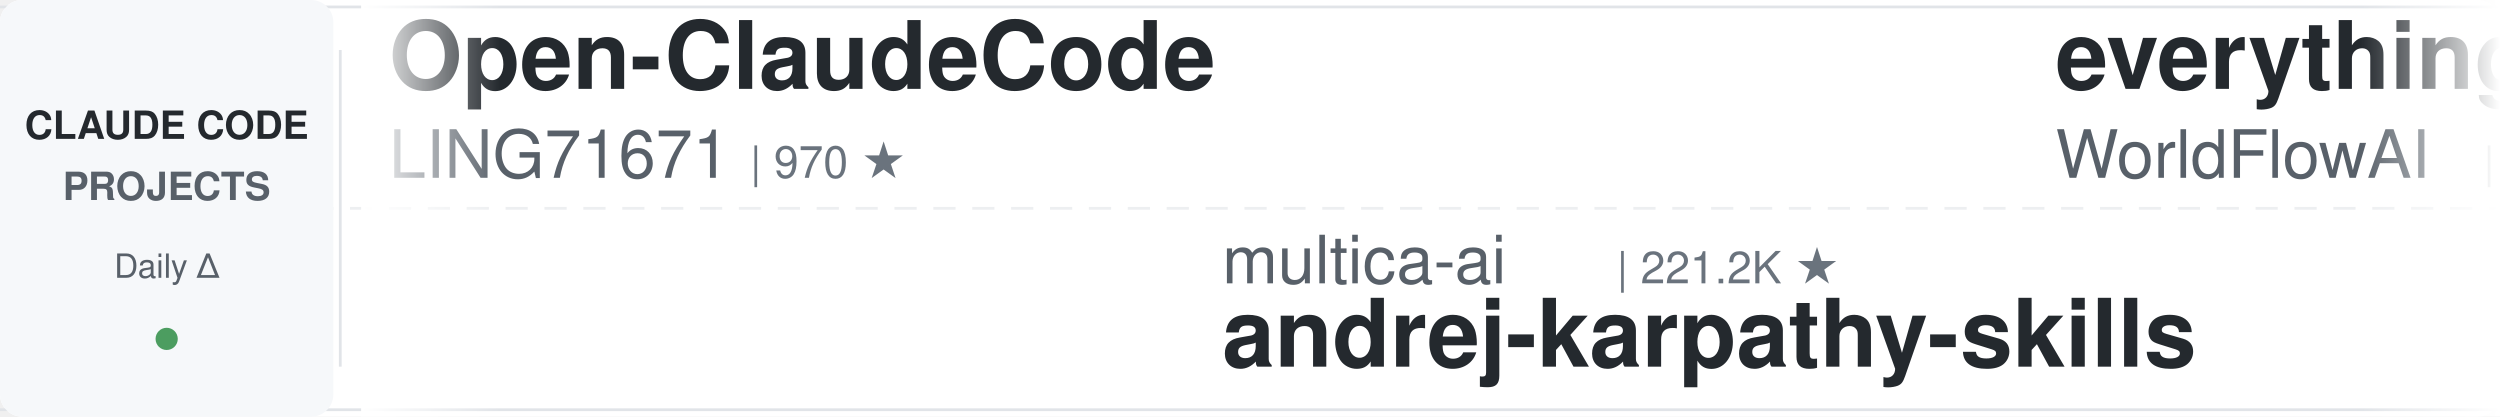
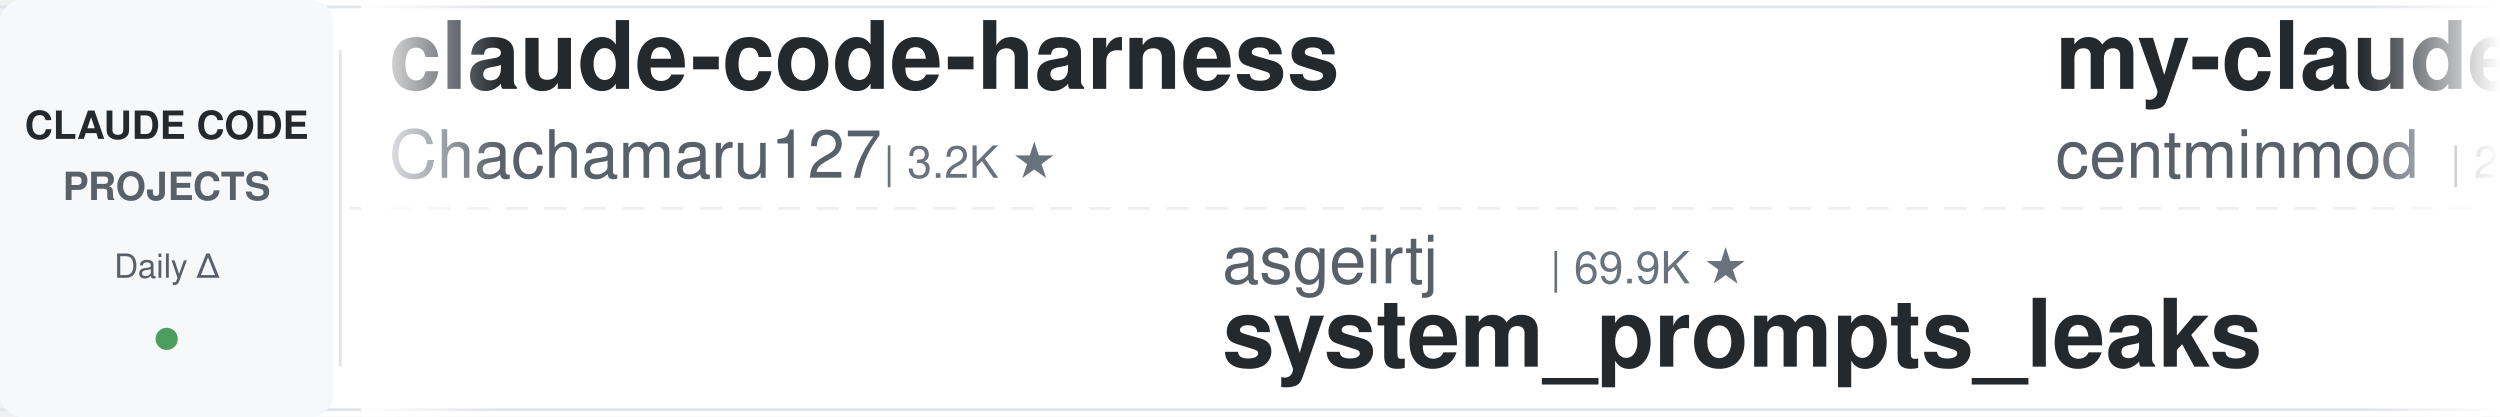
<svg xmlns="http://www.w3.org/2000/svg" width="900" height="150">
  <defs>
    <linearGradient id="leftFade" x1="0%" y1="0%" x2="100%" y2="0%">
      <stop offset="0%" style="stop-color:#ffffff;stop-opacity:1" />
      <stop offset="100%" style="stop-color:#ffffff;stop-opacity:0" />
    </linearGradient>
    <linearGradient id="rightFade" x1="0%" y1="0%" x2="100%" y2="0%">
      <stop offset="0%" style="stop-color:#ffffff;stop-opacity:0" />
      <stop offset="100%" style="stop-color:#ffffff;stop-opacity:1" />
    </linearGradient>
  </defs>
  <rect width="900" height="150" fill="#ffffff" rx="8" />
  <rect x="0" y="2" width="900" height="1" fill="#e1e4e8" />
  <rect x="0" y="147" width="900" height="1" fill="#e1e4e8" />
  <line x1="0" y1="75" x2="900" y2="75" stroke="#e1e4e8" stroke-width="1" stroke-dasharray="8 6" opacity="0.6" />
  <rect x="0" y="0" width="120" height="150" fill="#f6f8fa" rx="8" />
  <text x="60" y="50" font-family="-apple-system, BlinkMacSystemFont, 'Segoe UI', Helvetica, Arial, sans-serif" font-size="14" font-weight="600" fill="#24292e" text-anchor="middle">CLAUDE CODE</text>
  <text x="60" y="72" font-family="-apple-system, BlinkMacSystemFont, 'Segoe UI', Helvetica, Arial, sans-serif" font-size="14" font-weight="600" fill="#586069" text-anchor="middle">PROJECTS</text>
  <text x="60" y="100" font-family="-apple-system, BlinkMacSystemFont, 'Segoe UI', Helvetica, Arial, sans-serif" font-size="12" font-weight="500" fill="#586069" text-anchor="middle">Daily Δ</text>
  <circle cx="60" cy="122" r="4" fill="#22863a" opacity="0.8" />
  <rect x="122" y="18" width="1" height="114" fill="#e1e4e8" />
  <clipPath id="tickerClip">
    <rect x="130" y="0" width="770" height="150" />
  </clipPath>
  <g clip-path="url(#tickerClip)">
    <g id="tickerItems">
      <animateTransform attributeName="transform" attributeType="XML" type="translate" from="0 0" to="-3000 0" dur="54s" repeatCount="indefinite" />
      <g transform="translate(0, 0)">
-         <text x="140" y="32" font-family="-apple-system, BlinkMacSystemFont, 'Segoe UI', Helvetica, Arial, sans-serif" font-size="34" font-weight="600" fill="#24292e">Open-ClaudeCode</text>
-         <text x="140" y="64" font-family="-apple-system, BlinkMacSystemFont, 'Segoe UI', Helvetica, Arial, sans-serif" font-size="24" font-weight="400" fill="#586069">LING71671</text>
-         <text x="270" y="64" font-family="-apple-system, BlinkMacSystemFont, 'Segoe UI', Helvetica, Arial, sans-serif" font-size="16" font-weight="500" fill="#6a737d">| 970 ★</text>
+         <text x="140" y="32" font-family="-apple-system, BlinkMacSystemFont, 'Segoe UI', Helvetica, Arial, sans-serif" font-size="34" font-weight="600" fill="#24292e">claude-code-harness</text>
+         <text x="140" y="64" font-family="-apple-system, BlinkMacSystemFont, 'Segoe UI', Helvetica, Arial, sans-serif" font-size="24" font-weight="400" fill="#586069">Chachamaru127</text>
+         <text x="318" y="64" font-family="-apple-system, BlinkMacSystemFont, 'Segoe UI', Helvetica, Arial, sans-serif" font-size="16" font-weight="500" fill="#6a737d">| 3.2K ★</text>
      </g>
      <g transform="translate(300, 0)">
-         <text x="140" y="102" font-family="-apple-system, BlinkMacSystemFont, 'Segoe UI', Helvetica, Arial, sans-serif" font-size="24" font-weight="400" fill="#586069">multica-ai</text>
-         <text x="282" y="102" font-family="-apple-system, BlinkMacSystemFont, 'Segoe UI', Helvetica, Arial, sans-serif" font-size="16" font-weight="500" fill="#6a737d">| 221.2K ★</text>
-         <text x="140" y="132" font-family="-apple-system, BlinkMacSystemFont, 'Segoe UI', Helvetica, Arial, sans-serif" font-size="34" font-weight="600" fill="#24292e">andrej-karpathy-skills</text>
+         <text x="140" y="102" font-family="-apple-system, BlinkMacSystemFont, 'Segoe UI', Helvetica, Arial, sans-serif" font-size="24" font-weight="400" fill="#586069">asgeirtj</text>
+         <text x="258" y="102" font-family="-apple-system, BlinkMacSystemFont, 'Segoe UI', Helvetica, Arial, sans-serif" font-size="16" font-weight="500" fill="#6a737d">| 69.9K ★</text>
+         <text x="140" y="132" font-family="-apple-system, BlinkMacSystemFont, 'Segoe UI', Helvetica, Arial, sans-serif" font-size="34" font-weight="600" fill="#24292e">system_prompts_leaks</text>
      </g>
      <g transform="translate(600, 0)">
-         <text x="140" y="32" font-family="-apple-system, BlinkMacSystemFont, 'Segoe UI', Helvetica, Arial, sans-serif" font-size="34" font-weight="600" fill="#24292e">everything-claude-code</text>
-         <text x="140" y="64" font-family="-apple-system, BlinkMacSystemFont, 'Segoe UI', Helvetica, Arial, sans-serif" font-size="24" font-weight="400" fill="#586069">WorldFlowAI</text>
-         <text x="294" y="64" font-family="-apple-system, BlinkMacSystemFont, 'Segoe UI', Helvetica, Arial, sans-serif" font-size="16" font-weight="500" fill="#6a737d">| 5.0K ★</text>
+         <text x="140" y="32" font-family="-apple-system, BlinkMacSystemFont, 'Segoe UI', Helvetica, Arial, sans-serif" font-size="34" font-weight="600" fill="#24292e">my-claude-code-setup</text>
+         <text x="140" y="64" font-family="-apple-system, BlinkMacSystemFont, 'Segoe UI', Helvetica, Arial, sans-serif" font-size="24" font-weight="400" fill="#586069">centminmod</text>
+         <text x="282" y="64" font-family="-apple-system, BlinkMacSystemFont, 'Segoe UI', Helvetica, Arial, sans-serif" font-size="16" font-weight="500" fill="#6a737d">| 2.7K ★</text>
      </g>
      <g transform="translate(900, 0)">
-         <text x="140" y="102" font-family="-apple-system, BlinkMacSystemFont, 'Segoe UI', Helvetica, Arial, sans-serif" font-size="24" font-weight="400" fill="#586069">lorryjovens-hub</text>
-         <text x="342" y="102" font-family="-apple-system, BlinkMacSystemFont, 'Segoe UI', Helvetica, Arial, sans-serif" font-size="16" font-weight="500" fill="#6a737d">| 1.7K ★</text>
-         <text x="140" y="132" font-family="-apple-system, BlinkMacSystemFont, 'Segoe UI', Helvetica, Arial, sans-serif" font-size="34" font-weight="600" fill="#24292e">claude-code-rust</text>
+         <text x="140" y="102" font-family="-apple-system, BlinkMacSystemFont, 'Segoe UI', Helvetica, Arial, sans-serif" font-size="24" font-weight="400" fill="#586069">davila7</text>
+         <text x="246" y="102" font-family="-apple-system, BlinkMacSystemFont, 'Segoe UI', Helvetica, Arial, sans-serif" font-size="16" font-weight="500" fill="#6a737d">| 32.8K ★</text>
+         <text x="140" y="132" font-family="-apple-system, BlinkMacSystemFont, 'Segoe UI', Helvetica, Arial, sans-serif" font-size="34" font-weight="600" fill="#24292e">claude-code-templates</text>
      </g>
      <g transform="translate(1200, 0)">
-         <text x="140" y="32" font-family="-apple-system, BlinkMacSystemFont, 'Segoe UI', Helvetica, Arial, sans-serif" font-size="34" font-weight="600" fill="#24292e">Claude-Code-Source-Study</text>
-         <text x="140" y="64" font-family="-apple-system, BlinkMacSystemFont, 'Segoe UI', Helvetica, Arial, sans-serif" font-size="24" font-weight="400" fill="#586069">luyao618</text>
-         <text x="258" y="64" font-family="-apple-system, BlinkMacSystemFont, 'Segoe UI', Helvetica, Arial, sans-serif" font-size="16" font-weight="500" fill="#6a737d">| 1.7K ★</text>
+         <text x="140" y="32" font-family="-apple-system, BlinkMacSystemFont, 'Segoe UI', Helvetica, Arial, sans-serif" font-size="34" font-weight="600" fill="#24292e">how-claude-code-works</text>
+         <text x="140" y="64" font-family="-apple-system, BlinkMacSystemFont, 'Segoe UI', Helvetica, Arial, sans-serif" font-size="24" font-weight="400" fill="#586069">Windy3f3f3f3f</text>
+         <text x="318" y="64" font-family="-apple-system, BlinkMacSystemFont, 'Segoe UI', Helvetica, Arial, sans-serif" font-size="16" font-weight="500" fill="#6a737d">| 3.8K ★</text>
      </g>
      <g transform="translate(1500, 0)">
-         <text x="140" y="102" font-family="-apple-system, BlinkMacSystemFont, 'Segoe UI', Helvetica, Arial, sans-serif" font-size="24" font-weight="400" fill="#586069">Maciek-roboblog</text>
-         <text x="342" y="102" font-family="-apple-system, BlinkMacSystemFont, 'Segoe UI', Helvetica, Arial, sans-serif" font-size="16" font-weight="500" fill="#6a737d">| 8.7K ★</text>
-         <text x="140" y="132" font-family="-apple-system, BlinkMacSystemFont, 'Segoe UI', Helvetica, Arial, sans-serif" font-size="34" font-weight="600" fill="#24292e">Claude-Code-Usage-Monito...</text>
+         <text x="140" y="102" font-family="-apple-system, BlinkMacSystemFont, 'Segoe UI', Helvetica, Arial, sans-serif" font-size="24" font-weight="400" fill="#586069">zebbern</text>
+         <text x="246" y="102" font-family="-apple-system, BlinkMacSystemFont, 'Segoe UI', Helvetica, Arial, sans-serif" font-size="16" font-weight="500" fill="#6a737d">| 4.7K ★</text>
+         <text x="140" y="132" font-family="-apple-system, BlinkMacSystemFont, 'Segoe UI', Helvetica, Arial, sans-serif" font-size="34" font-weight="600" fill="#24292e">claude-code-guide</text>
      </g>
      <g transform="translate(1800, 0)">
-         <text x="140" y="32" font-family="-apple-system, BlinkMacSystemFont, 'Segoe UI', Helvetica, Arial, sans-serif" font-size="34" font-weight="600" fill="#24292e">claude-code-telegram</text>
-         <text x="140" y="64" font-family="-apple-system, BlinkMacSystemFont, 'Segoe UI', Helvetica, Arial, sans-serif" font-size="24" font-weight="400" fill="#586069">overwirehq</text>
-         <text x="282" y="64" font-family="-apple-system, BlinkMacSystemFont, 'Segoe UI', Helvetica, Arial, sans-serif" font-size="16" font-weight="500" fill="#6a737d">| 2.8K ★</text>
+         <text x="140" y="32" font-family="-apple-system, BlinkMacSystemFont, 'Segoe UI', Helvetica, Arial, sans-serif" font-size="34" font-weight="600" fill="#24292e">learn-claude-code</text>
+         <text x="140" y="64" font-family="-apple-system, BlinkMacSystemFont, 'Segoe UI', Helvetica, Arial, sans-serif" font-size="24" font-weight="400" fill="#586069">shareAI-lab</text>
+         <text x="294" y="64" font-family="-apple-system, BlinkMacSystemFont, 'Segoe UI', Helvetica, Arial, sans-serif" font-size="16" font-weight="500" fill="#6a737d">| 78.8K ★</text>
      </g>
      <g transform="translate(2100, 0)">
-         <text x="140" y="102" font-family="-apple-system, BlinkMacSystemFont, 'Segoe UI', Helvetica, Arial, sans-serif" font-size="24" font-weight="400" fill="#586069">Windy3f3f3f3f</text>
-         <text x="318" y="102" font-family="-apple-system, BlinkMacSystemFont, 'Segoe UI', Helvetica, Arial, sans-serif" font-size="16" font-weight="500" fill="#6a737d">| 2.8K ★</text>
-         <text x="140" y="132" font-family="-apple-system, BlinkMacSystemFont, 'Segoe UI', Helvetica, Arial, sans-serif" font-size="34" font-weight="600" fill="#24292e">claude-code-from-scratch</text>
+         <text x="140" y="102" font-family="-apple-system, BlinkMacSystemFont, 'Segoe UI', Helvetica, Arial, sans-serif" font-size="24" font-weight="400" fill="#586069">jqueryscript</text>
+         <text x="306" y="102" font-family="-apple-system, BlinkMacSystemFont, 'Segoe UI', Helvetica, Arial, sans-serif" font-size="16" font-weight="500" fill="#6a737d">| 532 ★</text>
+         <text x="140" y="132" font-family="-apple-system, BlinkMacSystemFont, 'Segoe UI', Helvetica, Arial, sans-serif" font-size="34" font-weight="600" fill="#24292e">awesome-claude-code</text>
      </g>
      <g transform="translate(2400, 0)">
-         <text x="140" y="32" font-family="-apple-system, BlinkMacSystemFont, 'Segoe UI', Helvetica, Arial, sans-serif" font-size="34" font-weight="600" fill="#24292e">Claude-Code-Game-Studios</text>
-         <text x="140" y="64" font-family="-apple-system, BlinkMacSystemFont, 'Segoe UI', Helvetica, Arial, sans-serif" font-size="24" font-weight="400" fill="#586069">Donchitos</text>
-         <text x="270" y="64" font-family="-apple-system, BlinkMacSystemFont, 'Segoe UI', Helvetica, Arial, sans-serif" font-size="16" font-weight="500" fill="#6a737d">| 26.9K ★</text>
+         <text x="140" y="32" font-family="-apple-system, BlinkMacSystemFont, 'Segoe UI', Helvetica, Arial, sans-serif" font-size="34" font-weight="600" fill="#24292e">claude-code-proxy</text>
+         <text x="140" y="64" font-family="-apple-system, BlinkMacSystemFont, 'Segoe UI', Helvetica, Arial, sans-serif" font-size="24" font-weight="400" fill="#586069">fuergaosi233</text>
+         <text x="306" y="64" font-family="-apple-system, BlinkMacSystemFont, 'Segoe UI', Helvetica, Arial, sans-serif" font-size="16" font-weight="500" fill="#6a737d">| 2.8K ★</text>
      </g>
      <g transform="translate(2700, 0)">
-         <text x="140" y="102" font-family="-apple-system, BlinkMacSystemFont, 'Segoe UI', Helvetica, Arial, sans-serif" font-size="24" font-weight="400" fill="#586069">fuergaosi233</text>
-         <text x="306" y="102" font-family="-apple-system, BlinkMacSystemFont, 'Segoe UI', Helvetica, Arial, sans-serif" font-size="16" font-weight="500" fill="#6a737d">| 2.8K ★</text>
-         <text x="140" y="132" font-family="-apple-system, BlinkMacSystemFont, 'Segoe UI', Helvetica, Arial, sans-serif" font-size="34" font-weight="600" fill="#24292e">claude-code-proxy</text>
+         <text x="140" y="102" font-family="-apple-system, BlinkMacSystemFont, 'Segoe UI', Helvetica, Arial, sans-serif" font-size="24" font-weight="400" fill="#586069">LING71671</text>
+         <text x="270" y="102" font-family="-apple-system, BlinkMacSystemFont, 'Segoe UI', Helvetica, Arial, sans-serif" font-size="16" font-weight="500" fill="#6a737d">| 970 ★</text>
+         <text x="140" y="132" font-family="-apple-system, BlinkMacSystemFont, 'Segoe UI', Helvetica, Arial, sans-serif" font-size="34" font-weight="600" fill="#24292e">Open-ClaudeCode</text>
      </g>
      <g transform="translate(3000, 0)">
-         <text x="140" y="32" font-family="-apple-system, BlinkMacSystemFont, 'Segoe UI', Helvetica, Arial, sans-serif" font-size="34" font-weight="600" fill="#24292e">Open-ClaudeCode</text>
-         <text x="140" y="64" font-family="-apple-system, BlinkMacSystemFont, 'Segoe UI', Helvetica, Arial, sans-serif" font-size="24" font-weight="400" fill="#586069">LING71671</text>
-         <text x="270" y="64" font-family="-apple-system, BlinkMacSystemFont, 'Segoe UI', Helvetica, Arial, sans-serif" font-size="16" font-weight="500" fill="#6a737d">| 970 ★</text>
+         <text x="140" y="32" font-family="-apple-system, BlinkMacSystemFont, 'Segoe UI', Helvetica, Arial, sans-serif" font-size="34" font-weight="600" fill="#24292e">claude-code-harness</text>
+         <text x="140" y="64" font-family="-apple-system, BlinkMacSystemFont, 'Segoe UI', Helvetica, Arial, sans-serif" font-size="24" font-weight="400" fill="#586069">Chachamaru127</text>
+         <text x="318" y="64" font-family="-apple-system, BlinkMacSystemFont, 'Segoe UI', Helvetica, Arial, sans-serif" font-size="16" font-weight="500" fill="#6a737d">| 3.2K ★</text>
      </g>
      <g transform="translate(3300, 0)">
-         <text x="140" y="102" font-family="-apple-system, BlinkMacSystemFont, 'Segoe UI', Helvetica, Arial, sans-serif" font-size="24" font-weight="400" fill="#586069">multica-ai</text>
-         <text x="282" y="102" font-family="-apple-system, BlinkMacSystemFont, 'Segoe UI', Helvetica, Arial, sans-serif" font-size="16" font-weight="500" fill="#6a737d">| 221.2K ★</text>
-         <text x="140" y="132" font-family="-apple-system, BlinkMacSystemFont, 'Segoe UI', Helvetica, Arial, sans-serif" font-size="34" font-weight="600" fill="#24292e">andrej-karpathy-skills</text>
+         <text x="140" y="102" font-family="-apple-system, BlinkMacSystemFont, 'Segoe UI', Helvetica, Arial, sans-serif" font-size="24" font-weight="400" fill="#586069">asgeirtj</text>
+         <text x="258" y="102" font-family="-apple-system, BlinkMacSystemFont, 'Segoe UI', Helvetica, Arial, sans-serif" font-size="16" font-weight="500" fill="#6a737d">| 69.9K ★</text>
+         <text x="140" y="132" font-family="-apple-system, BlinkMacSystemFont, 'Segoe UI', Helvetica, Arial, sans-serif" font-size="34" font-weight="600" fill="#24292e">system_prompts_leaks</text>
      </g>
      <g transform="translate(3600, 0)">
-         <text x="140" y="32" font-family="-apple-system, BlinkMacSystemFont, 'Segoe UI', Helvetica, Arial, sans-serif" font-size="34" font-weight="600" fill="#24292e">everything-claude-code</text>
-         <text x="140" y="64" font-family="-apple-system, BlinkMacSystemFont, 'Segoe UI', Helvetica, Arial, sans-serif" font-size="24" font-weight="400" fill="#586069">WorldFlowAI</text>
-         <text x="294" y="64" font-family="-apple-system, BlinkMacSystemFont, 'Segoe UI', Helvetica, Arial, sans-serif" font-size="16" font-weight="500" fill="#6a737d">| 5.0K ★</text>
+         <text x="140" y="32" font-family="-apple-system, BlinkMacSystemFont, 'Segoe UI', Helvetica, Arial, sans-serif" font-size="34" font-weight="600" fill="#24292e">my-claude-code-setup</text>
+         <text x="140" y="64" font-family="-apple-system, BlinkMacSystemFont, 'Segoe UI', Helvetica, Arial, sans-serif" font-size="24" font-weight="400" fill="#586069">centminmod</text>
+         <text x="282" y="64" font-family="-apple-system, BlinkMacSystemFont, 'Segoe UI', Helvetica, Arial, sans-serif" font-size="16" font-weight="500" fill="#6a737d">| 2.7K ★</text>
      </g>
      <g transform="translate(3900, 0)">
-         <text x="140" y="102" font-family="-apple-system, BlinkMacSystemFont, 'Segoe UI', Helvetica, Arial, sans-serif" font-size="24" font-weight="400" fill="#586069">lorryjovens-hub</text>
-         <text x="342" y="102" font-family="-apple-system, BlinkMacSystemFont, 'Segoe UI', Helvetica, Arial, sans-serif" font-size="16" font-weight="500" fill="#6a737d">| 1.7K ★</text>
-         <text x="140" y="132" font-family="-apple-system, BlinkMacSystemFont, 'Segoe UI', Helvetica, Arial, sans-serif" font-size="34" font-weight="600" fill="#24292e">claude-code-rust</text>
+         <text x="140" y="102" font-family="-apple-system, BlinkMacSystemFont, 'Segoe UI', Helvetica, Arial, sans-serif" font-size="24" font-weight="400" fill="#586069">davila7</text>
+         <text x="246" y="102" font-family="-apple-system, BlinkMacSystemFont, 'Segoe UI', Helvetica, Arial, sans-serif" font-size="16" font-weight="500" fill="#6a737d">| 32.8K ★</text>
+         <text x="140" y="132" font-family="-apple-system, BlinkMacSystemFont, 'Segoe UI', Helvetica, Arial, sans-serif" font-size="34" font-weight="600" fill="#24292e">claude-code-templates</text>
      </g>
    </g>
  </g>
  <rect x="130" y="0" width="50" height="150" fill="url(#leftFade)" />
  <rect x="850" y="0" width="50" height="150" fill="url(#rightFade)" />
</svg>
